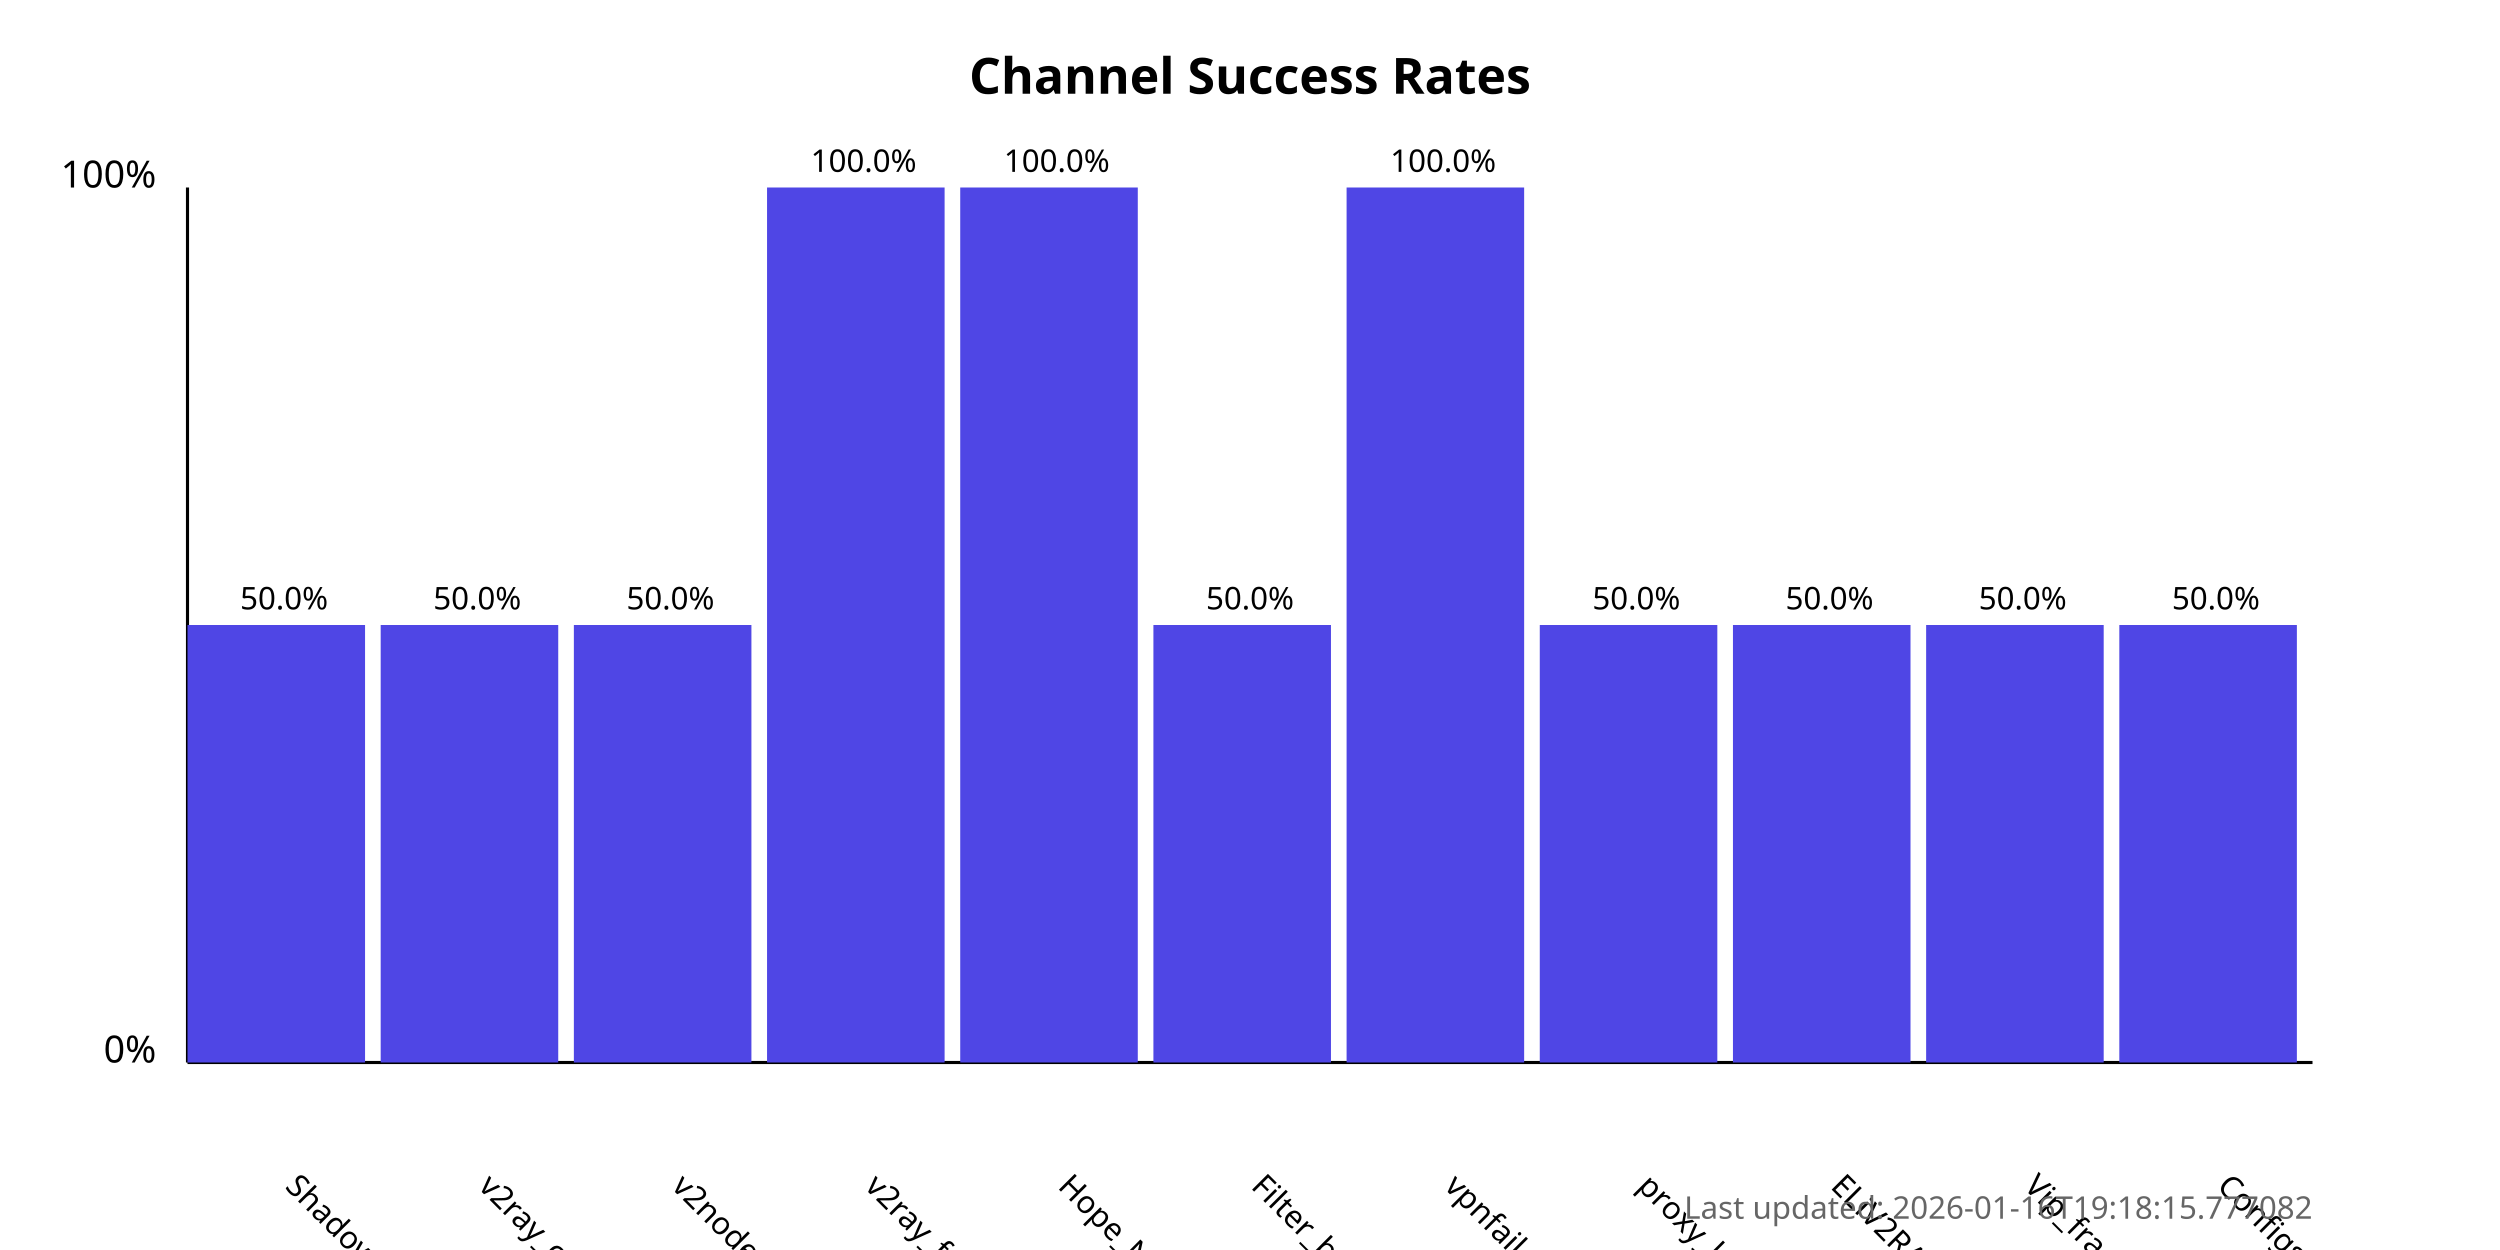
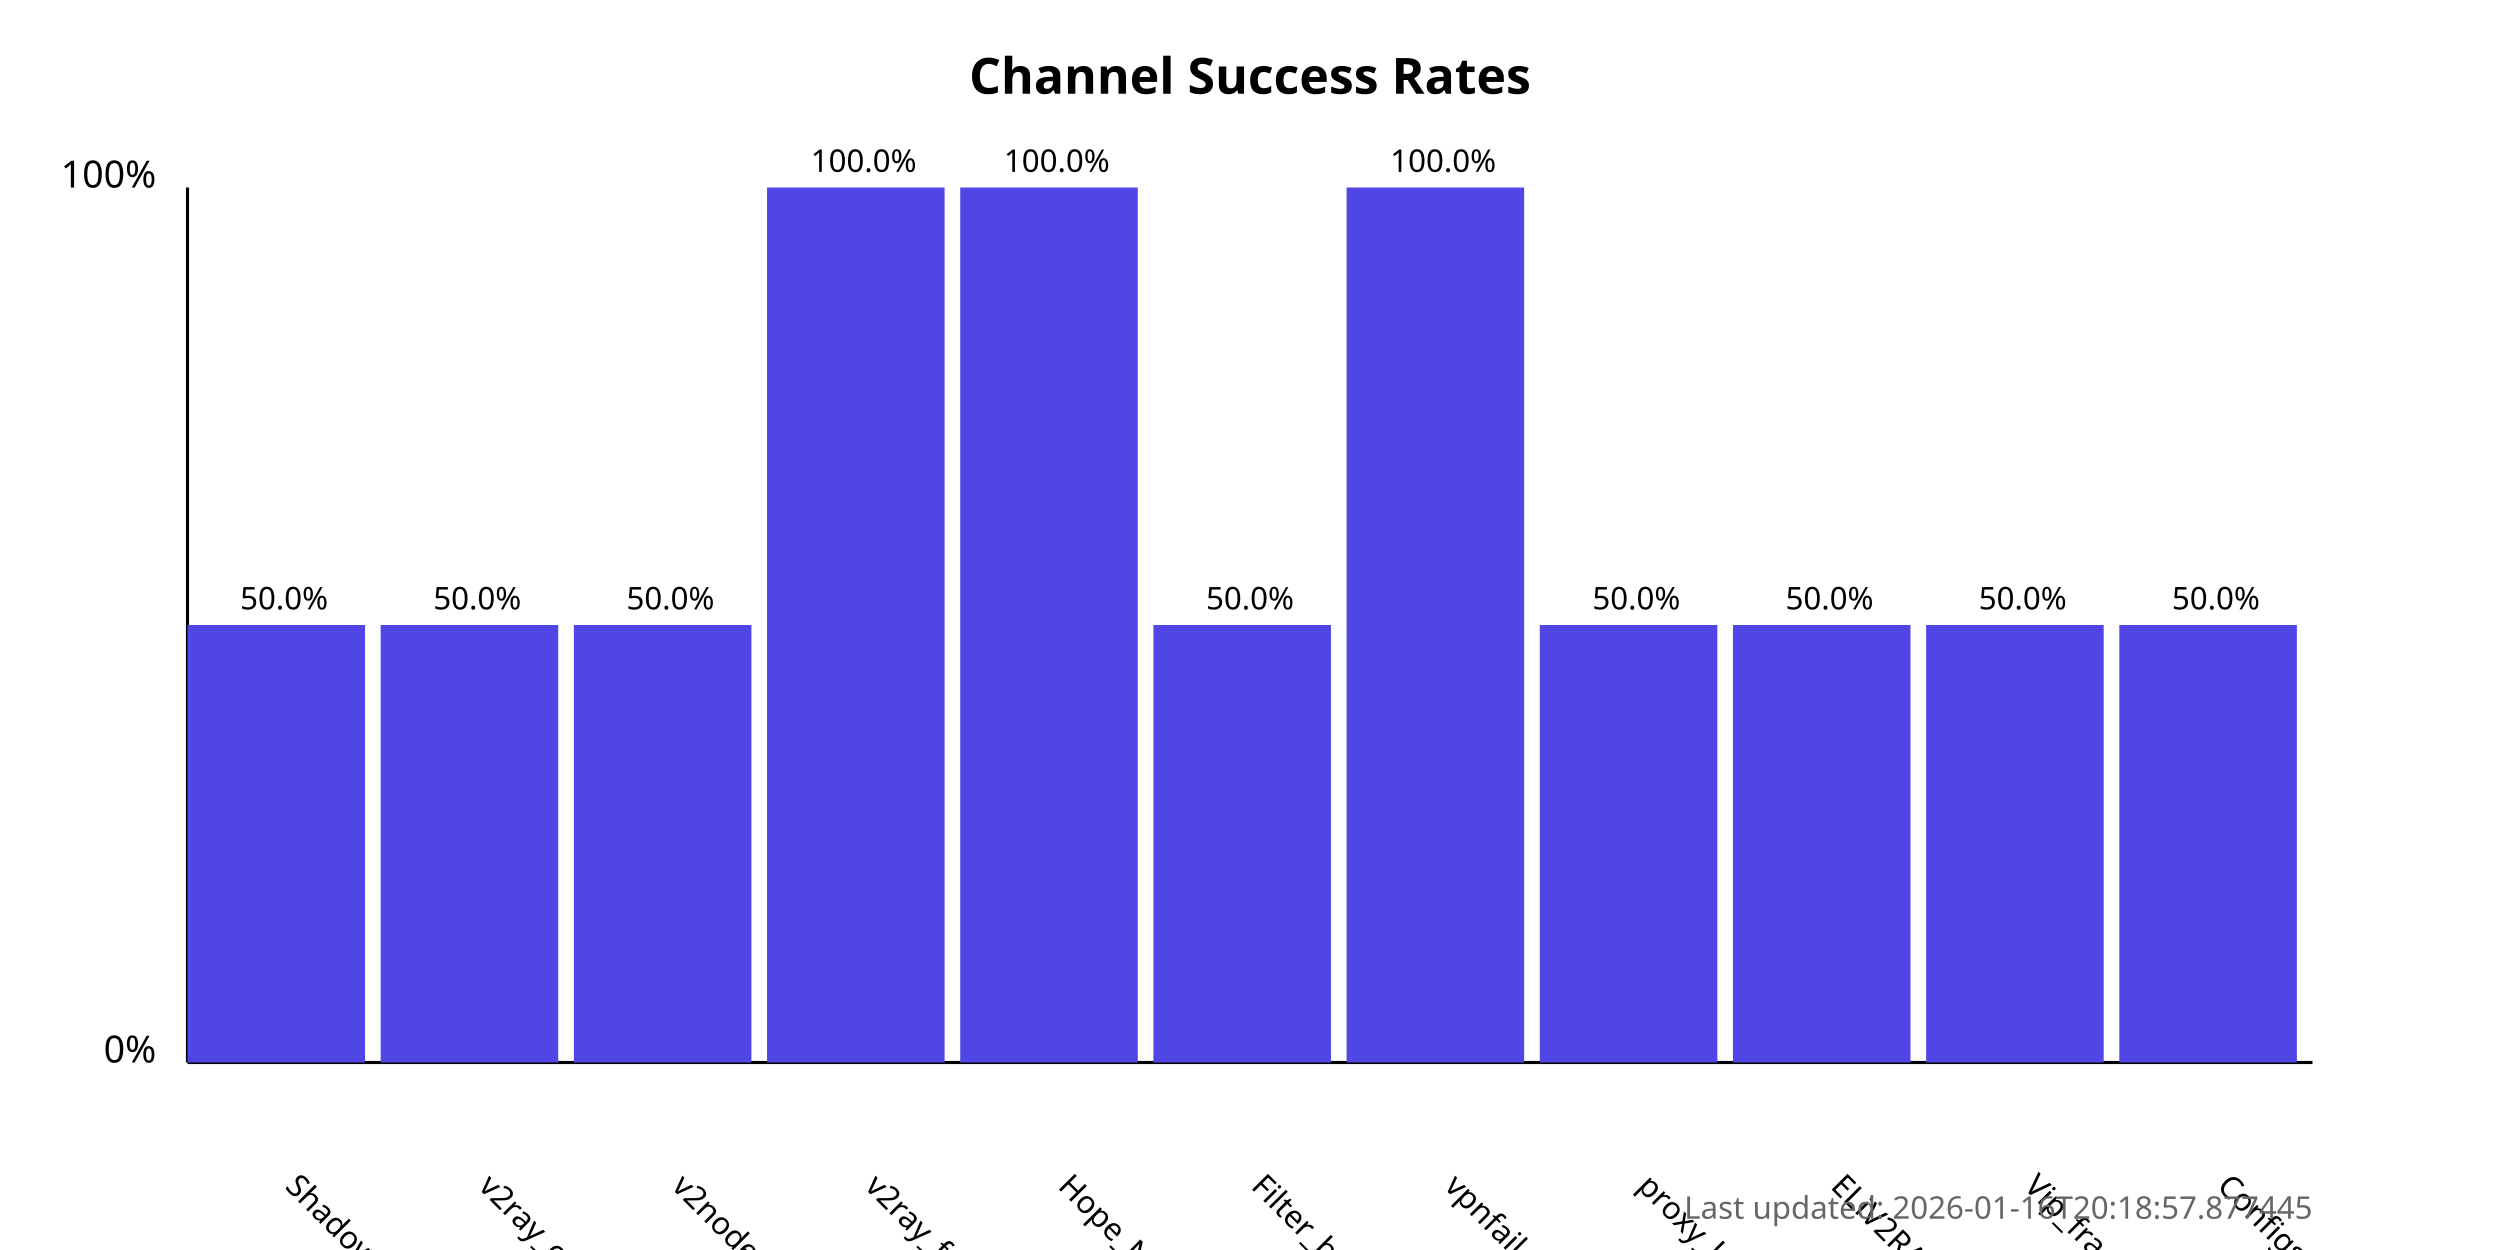
<svg xmlns="http://www.w3.org/2000/svg" width="800" height="400">
  <style>
            .chart-title { font: bold 16px sans-serif; }
            .axis-label { font: 12px sans-serif; }
            .tick-label { font: 10px sans-serif; }
            .bar { fill: #4f46e5; }
            .bar:hover { fill: #6366f1; }
            .timestamp { font: 10px sans-serif; fill: #666; }
        </style>
  <text x="400.0" y="30" text-anchor="middle" class="chart-title">
            Channel Success Rates
        </text>
  <line x1="60" y1="340" x2="60" y2="60" stroke="black" stroke-width="1" />
  <line x1="60" y1="340" x2="740" y2="340" stroke="black" stroke-width="1" />
  <text x="50" y="340" text-anchor="end" class="axis-label">0%</text>
  <text x="50" y="60" text-anchor="end" class="axis-label">100%</text>
  <g>
    <rect x="60" y="200.0" width="56.818" height="140.0" class="bar" />
    <text x="90.909" y="380" transform="rotate(45, 90.90909, 380)" text-anchor="start" class="tick-label">
                ShadowProxy66
            </text>
    <text x="90.909" y="195.0" text-anchor="middle" class="tick-label">
                50.0%
            </text>
  </g>
  <g>
    <rect x="121.818" y="200.0" width="56.818" height="140.0" class="bar" />
    <text x="152.727" y="380" transform="rotate(45, 152.7273, 380)" text-anchor="start" class="tick-label">
                v2ray_configs_pool
            </text>
    <text x="152.727" y="195.0" text-anchor="middle" class="tick-label">
                50.0%
            </text>
  </g>
  <g>
    <rect x="183.636" y="200.0" width="56.818" height="140.0" class="bar" />
    <text x="214.545" y="380" transform="rotate(45, 214.5455, 380)" text-anchor="start" class="tick-label">
                v2nodes
            </text>
    <text x="214.545" y="195.0" text-anchor="middle" class="tick-label">
                50.0%
            </text>
  </g>
  <g>
    <rect x="245.455" y="60.0" width="56.818" height="280.0" class="bar" />
    <text x="276.364" y="380" transform="rotate(45, 276.3636, 380)" text-anchor="start" class="tick-label">
                v2ray_free_conf
            </text>
    <text x="276.364" y="55.0" text-anchor="middle" class="tick-label">
                100.0%
            </text>
  </g>
  <g>
    <rect x="307.273" y="60.0" width="56.818" height="280.0" class="bar" />
    <text x="338.182" y="380" transform="rotate(45, 338.1818, 380)" text-anchor="start" class="tick-label">
                Hope_Net
            </text>
    <text x="338.182" y="55.0" text-anchor="middle" class="tick-label">
                100.0%
            </text>
  </g>
  <g>
    <rect x="369.091" y="200.0" width="56.818" height="140.0" class="bar" />
    <text x="400.0" y="380" transform="rotate(45, 400.0, 380)" text-anchor="start" class="tick-label">
                Filter_breaker
            </text>
    <text x="400.0" y="195.0" text-anchor="middle" class="tick-label">
                50.0%
            </text>
  </g>
  <g>
    <rect x="430.909" y="60.0" width="56.818" height="280.0" class="bar" />
    <text x="461.818" y="380" transform="rotate(45, 461.8182, 380)" text-anchor="start" class="tick-label">
                vpnfail_vless
            </text>
    <text x="461.818" y="55.0" text-anchor="middle" class="tick-label">
                100.0%
            </text>
  </g>
  <g>
    <rect x="492.727" y="200.0" width="56.818" height="140.0" class="bar" />
    <text x="523.636" y="380" transform="rotate(45, 523.6364, 380)" text-anchor="start" class="tick-label">
                proxy_kafee
            </text>
    <text x="523.636" y="195.0" text-anchor="middle" class="tick-label">
                50.0%
            </text>
  </g>
  <g>
    <rect x="554.545" y="200.0" width="56.818" height="140.0" class="bar" />
    <text x="585.455" y="380" transform="rotate(45, 585.4545, 380)" text-anchor="start" class="tick-label">
                ELiV2RAY
            </text>
    <text x="585.455" y="195.0" text-anchor="middle" class="tick-label">
                50.0%
            </text>
  </g>
  <g>
    <rect x="616.364" y="200.0" width="56.818" height="140.0" class="bar" />
    <text x="647.273" y="380" transform="rotate(45, 647.2727, 380)" text-anchor="start" class="tick-label">
                Vip_fragment_v2ray
            </text>
    <text x="647.273" y="195.0" text-anchor="middle" class="tick-label">
                50.0%
            </text>
  </g>
  <g>
    <rect x="678.182" y="200.0" width="56.818" height="140.0" class="bar" />
    <text x="709.091" y="380" transform="rotate(45, 709.0909, 380)" text-anchor="start" class="tick-label">
                ConfigsHubPlus
            </text>
    <text x="709.091" y="195.0" text-anchor="middle" class="tick-label">
                50.0%
            </text>
  </g>
  <text x="740" y="390" text-anchor="end" class="timestamp">
-             Last updated: 2026-01-16T19:18:15.777082
+             Last updated: 2026-01-16T20:18:57.877445
        </text>
</svg>
